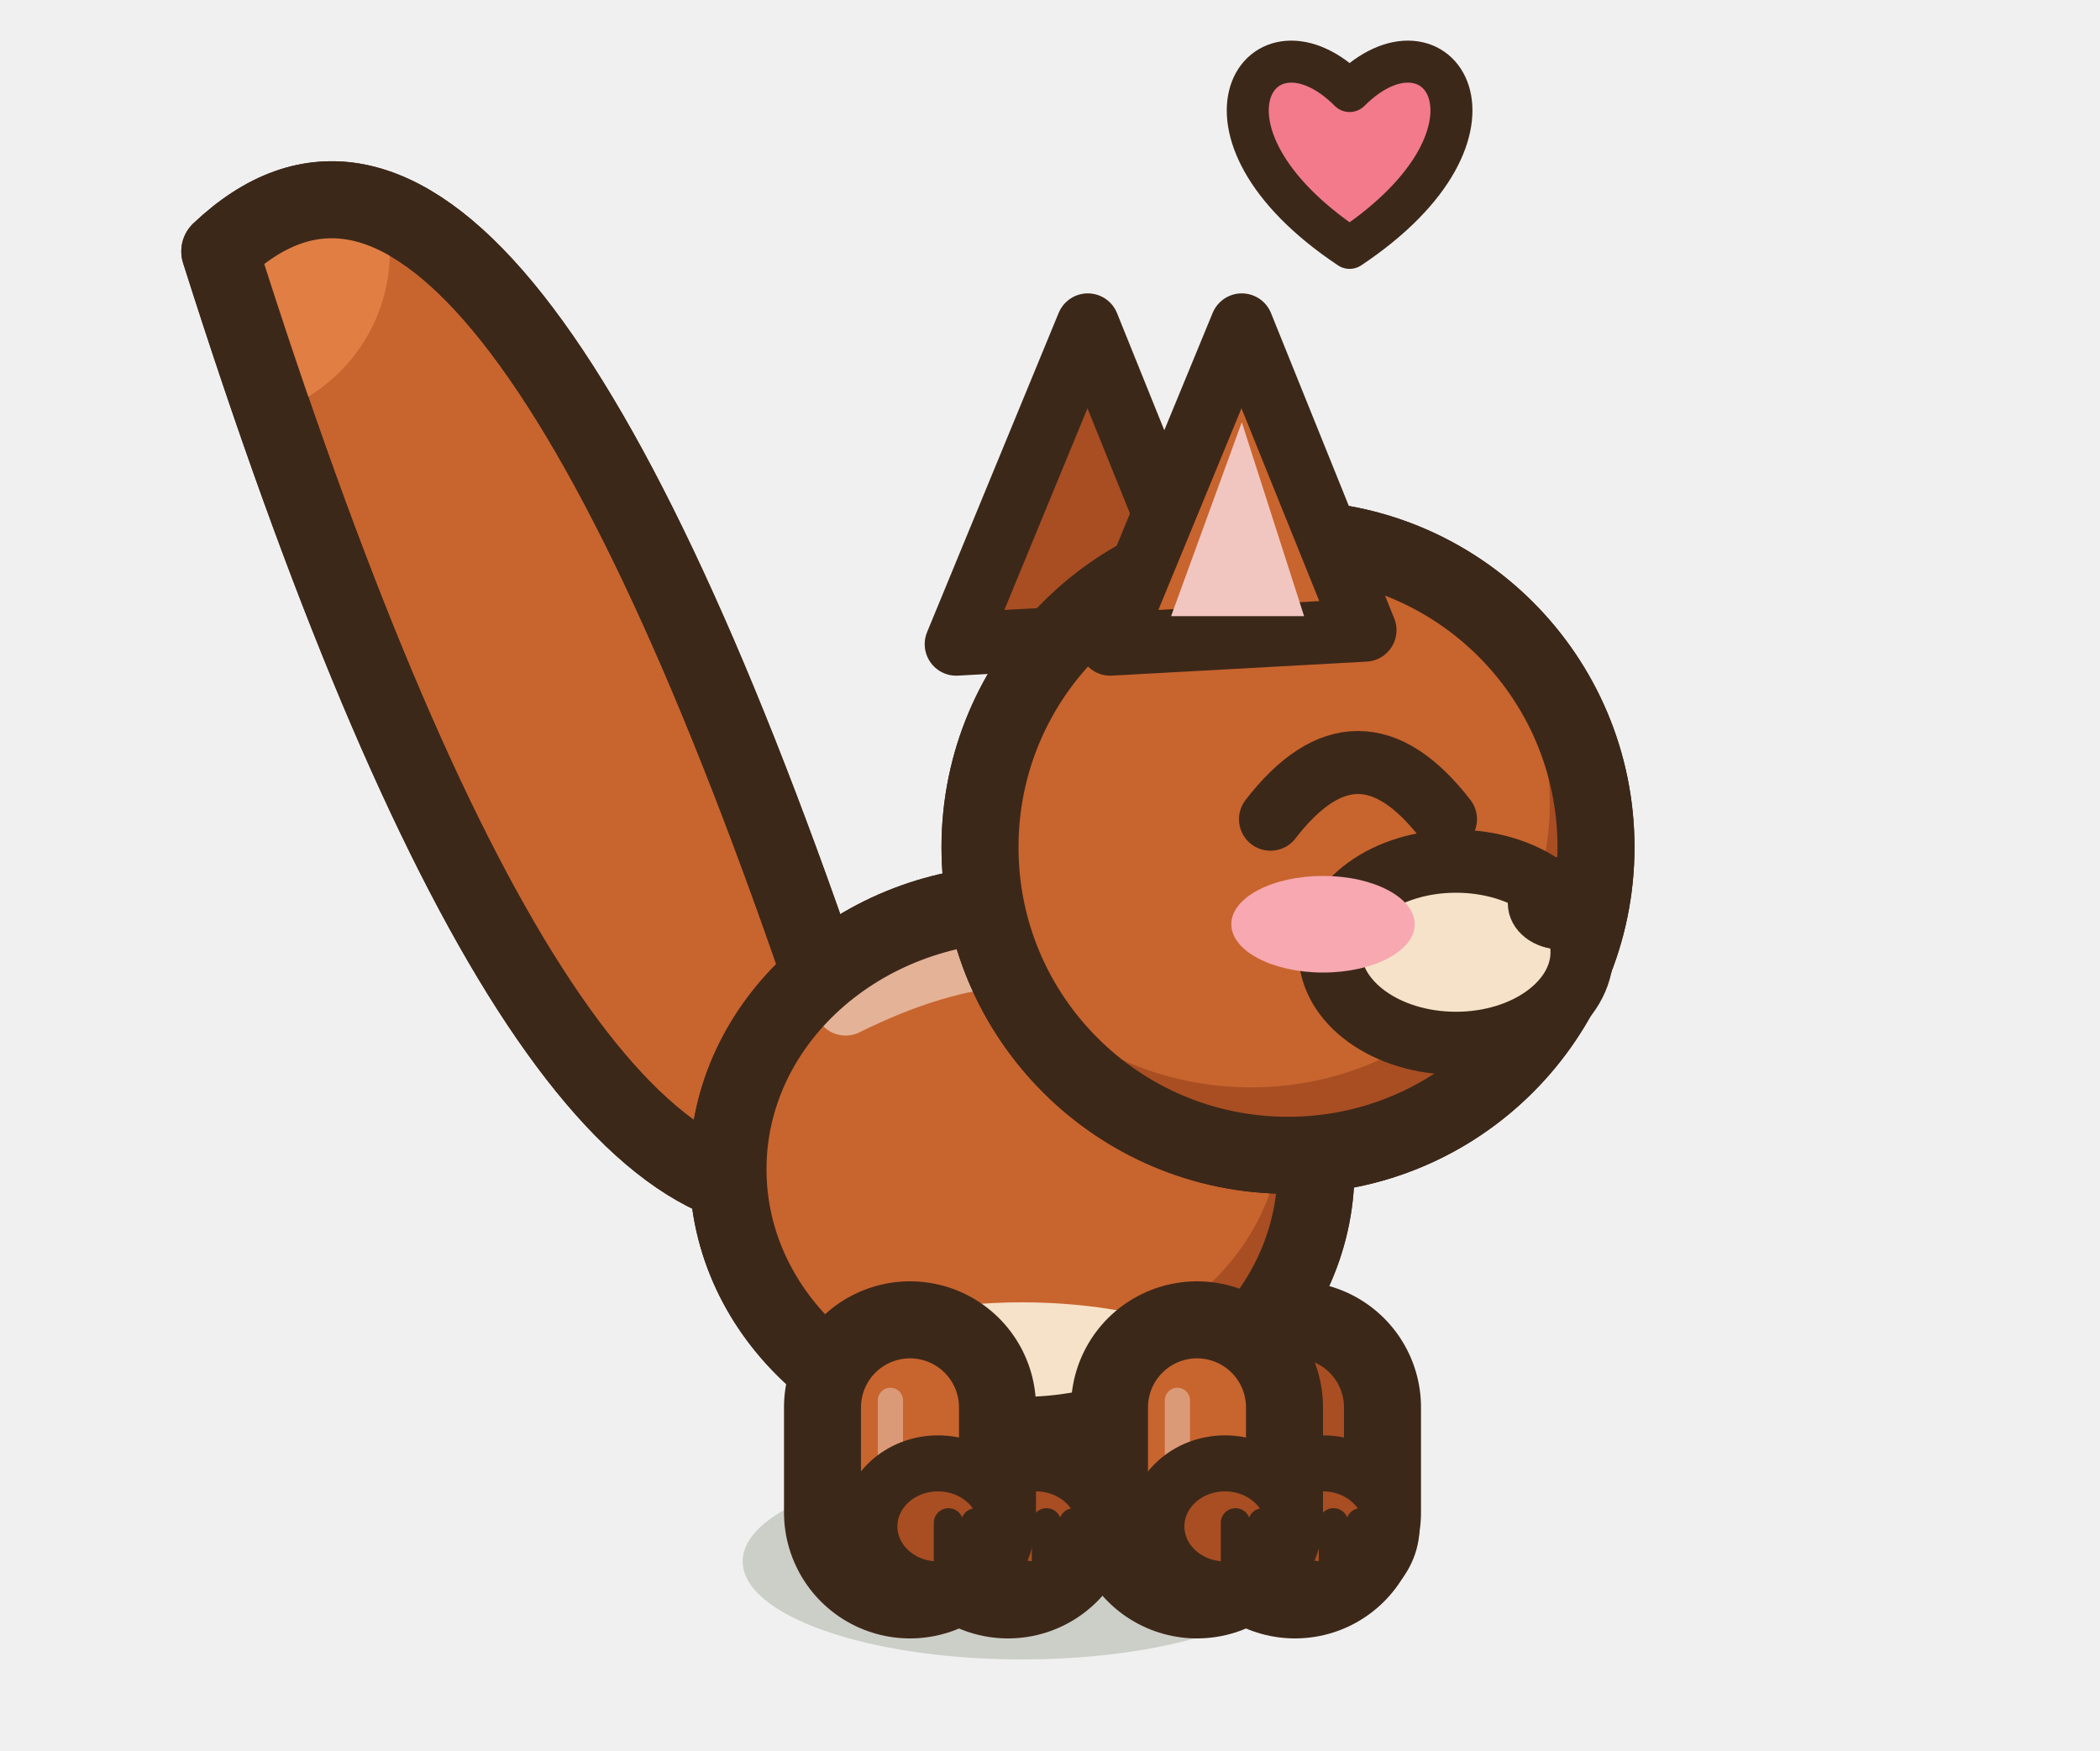
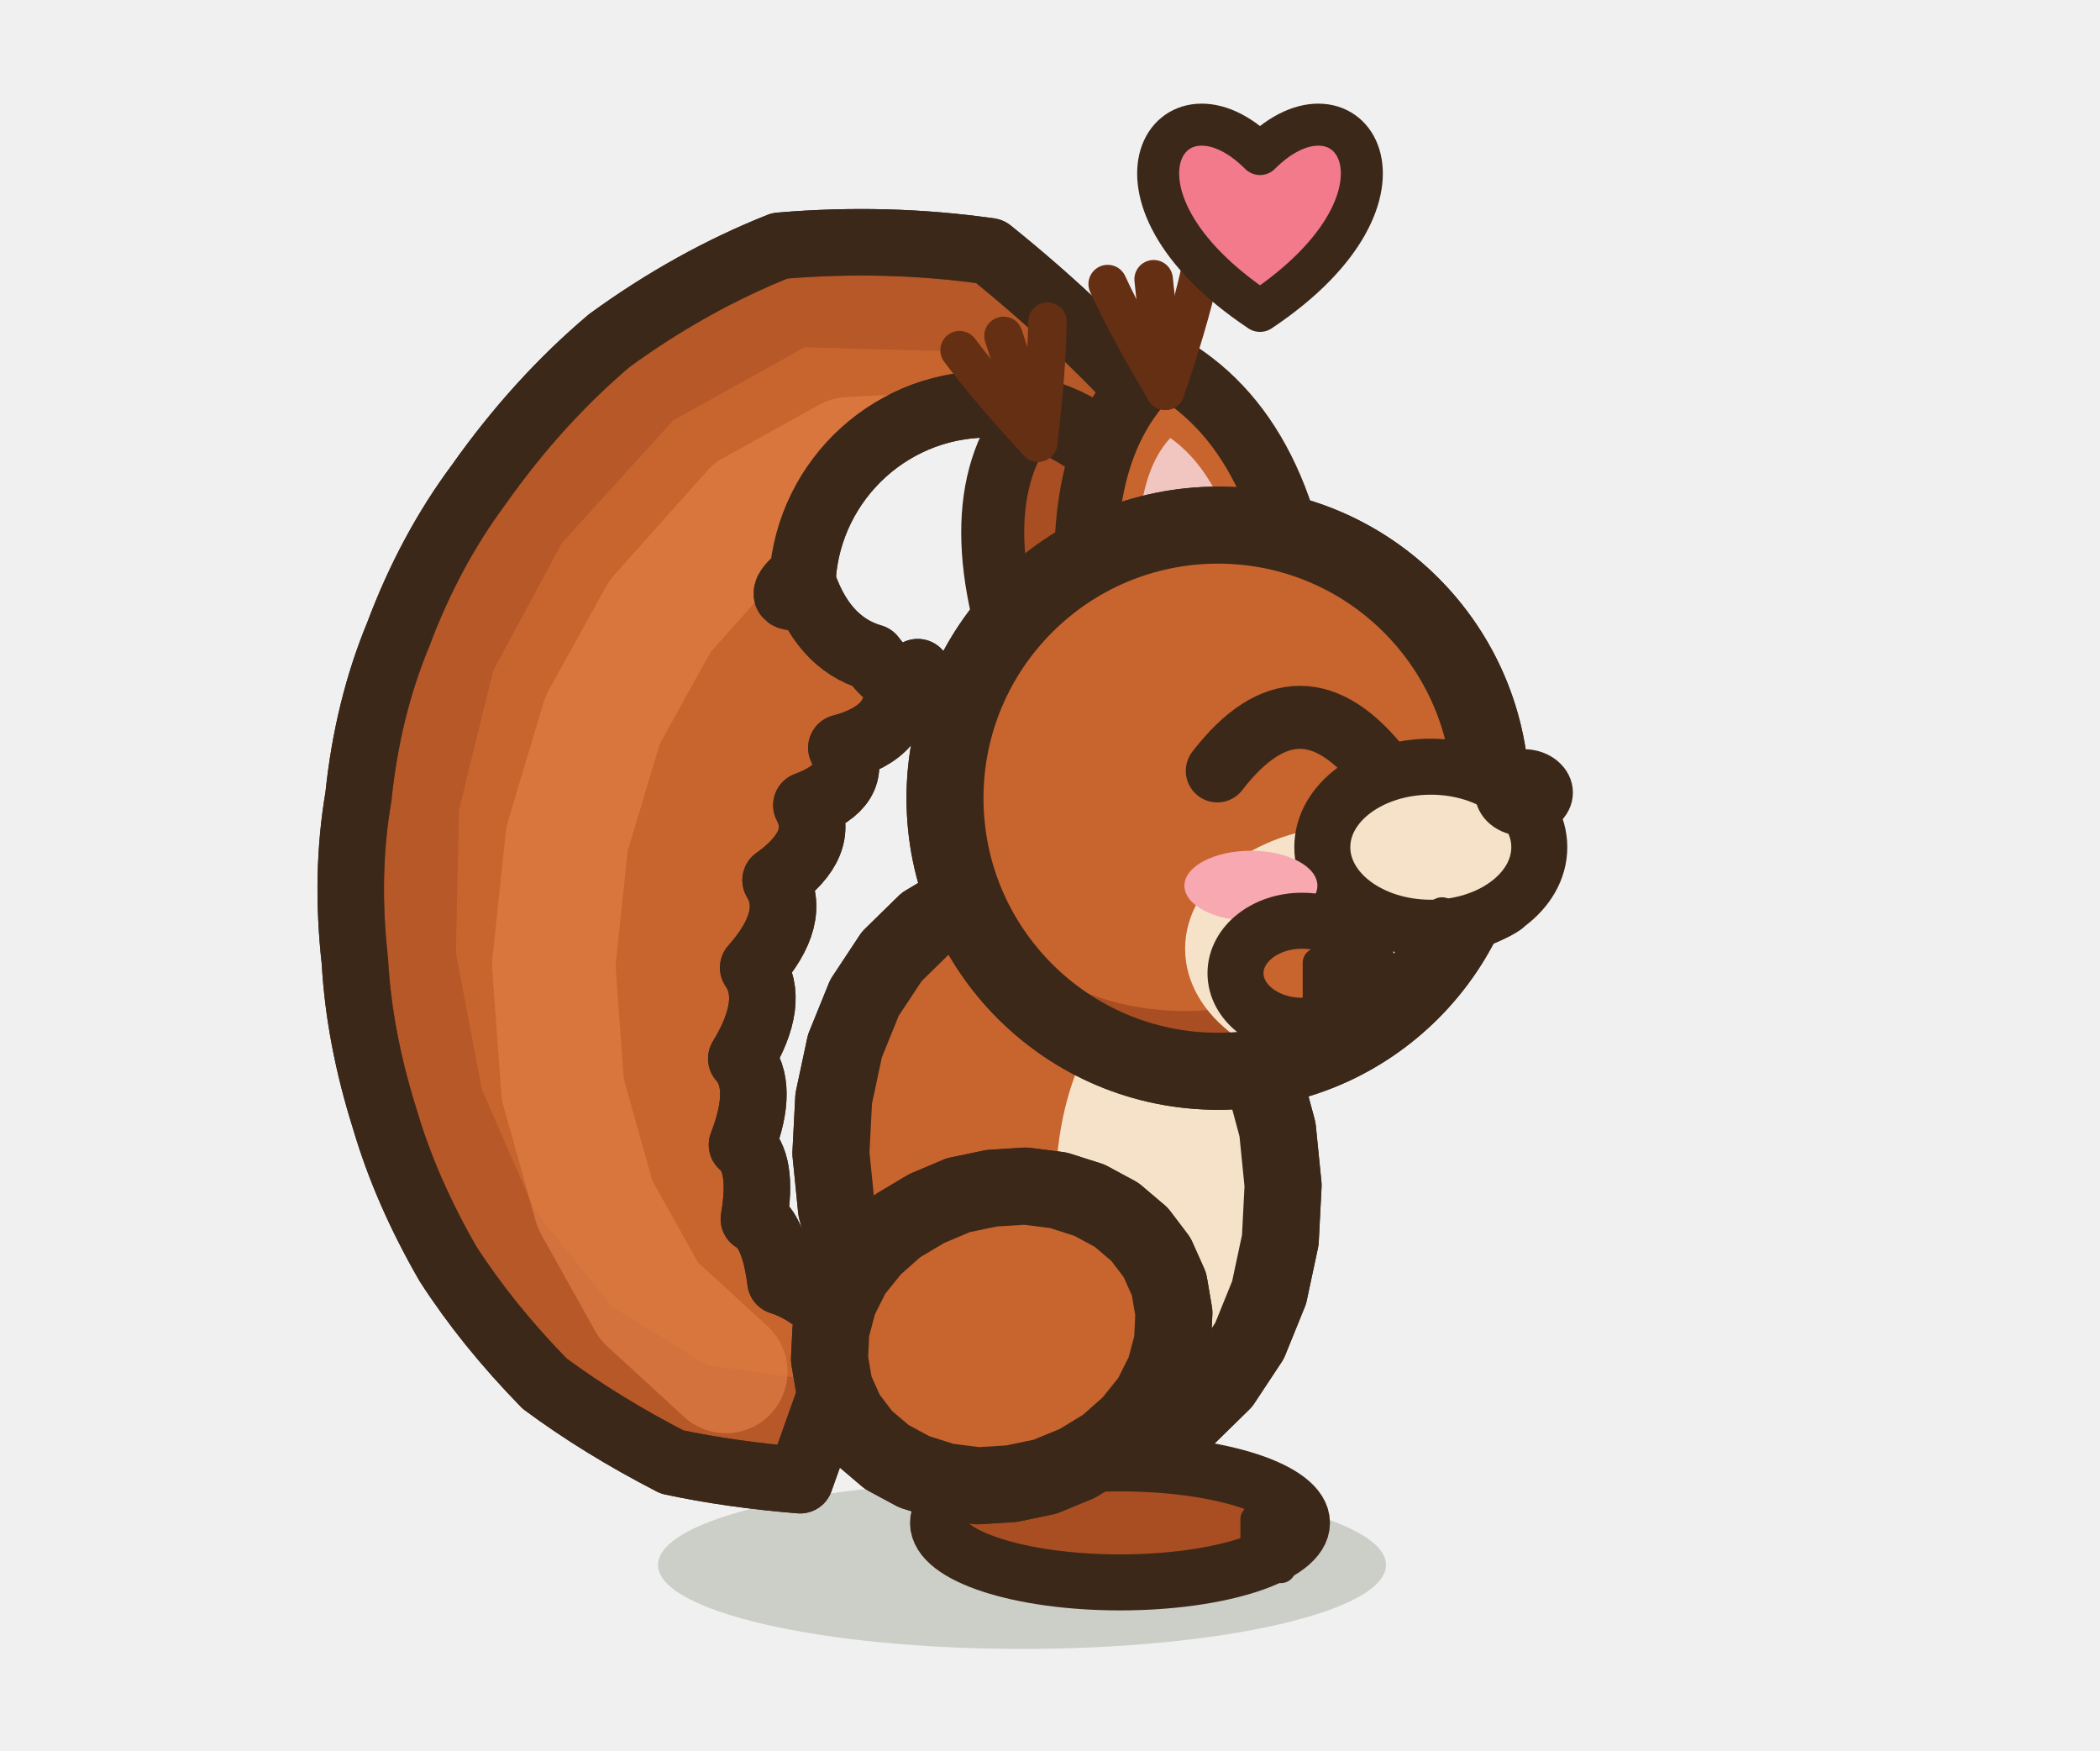
<svg xmlns="http://www.w3.org/2000/svg" width="30" height="25" viewBox="-15 -22.5 30 25">
-   <ellipse cx="-0.4" cy="-0.2" rx="3.99" ry="1.4" fill="rgba(40,55,20,.18)" stroke="none" />
-   <path d="M-0.6,-2.4 L-0.6,-0.9" stroke="#3C2819" stroke-width="3.6" stroke-linecap="round" />
-   <path d="M-0.6,-2.4 L-0.6,-0.9" stroke="#A84E22" stroke-width="1.4" stroke-linecap="round" />
-   <ellipse cx="-0.2" cy="-0.7" rx="0.98" ry="0.9" fill="#A84E22" stroke="#3C2819" stroke-width="0.8" stroke-linejoin="round" stroke-linecap="round" />
-   <path d="M-0.05,-0.75 L-0.05,-0.05" stroke="#3C2819" stroke-width="0.42" stroke-linecap="round" />
-   <path d="M0.34,-0.75 L0.34,-0.05" stroke="#3C2819" stroke-width="0.42" stroke-linecap="round" />
-   <path d="M3.5,-2.4 L3.5,-0.9" stroke="#3C2819" stroke-width="3.6" stroke-linecap="round" />
-   <path d="M3.5,-2.4 L3.5,-0.9" stroke="#A84E22" stroke-width="1.4" stroke-linecap="round" />
-   <ellipse cx="3.9" cy="-0.7" rx="0.98" ry="0.9" fill="#A84E22" stroke="#3C2819" stroke-width="0.8" stroke-linejoin="round" stroke-linecap="round" />
-   <path d="M4.05,-0.75 L4.05,-0.05" stroke="#3C2819" stroke-width="0.42" stroke-linecap="round" />
-   <path d="M4.44,-0.75 L4.44,-0.05" stroke="#3C2819" stroke-width="0.42" stroke-linecap="round" />
-   <path d="M-3.26,-8.53 Q-8.06,-22.51 -11.86,-18.91 Q-7.3,-4.53 -3.26,-5.53 Z" fill="#C8642E" stroke="#3C2819" stroke-width="1.1" stroke-linejoin="round" stroke-linecap="round" />
-   <clipPath id="tsquirrel1false">
-     <path d="M-3.26,-8.53 Q-8.06,-22.51 -11.86,-18.91 Q-7.3,-4.53 -3.26,-5.53 Z" />
+   <ellipse cx="-0.4" cy="-0.15" rx="5.2" ry="1.2" fill="rgba(40,55,20,.18)" stroke="none" />
+   <path d="M-2.83,-3.44 Q-3.36,-4.05 -3.85,-4.2 Q-3.94,-4.93 -4.23,-5.09 Q-4.09,-5.9 -4.4,-6.15 Q-4.07,-7 -4.41,-7.38 Q-3.91,-8.2 -4.24,-8.68 Q-3.6,-9.4 -3.92,-9.93 Q-3.19,-10.45 -3.48,-11 Q-2.72,-11.28 -2.98,-11.82 Q-2.11,-12.05 -2.19,-12.73 Q-1.68,-12.44 -1.89,-12.9 Q-2.11,-12.54 -2.54,-13.11 Q-3.27,-13.32 -3.56,-14.27 Q-3.97,-13.92 -3.54,-13.98 A2.66,2.66 0 0,1 1.77,-14.28 Q1.86,-15.4 1.65,-16.52 Q0.51,-17.81 -0.86,-18.91 Q-2.33,-19.12 -3.86,-18.99 Q-5.12,-18.49 -6.29,-17.64 Q-7.32,-16.77 -8.16,-15.58 Q-8.86,-14.64 -9.31,-13.44 Q-9.75,-12.38 -9.88,-11.12 Q-10.07,-10.01 -9.93,-8.77 Q-9.87,-7.68 -9.5,-6.51 Q-9.2,-5.49 -8.6,-4.45 Q-8.04,-3.58 -7.22,-2.74 Q-6.41,-2.14 -5.4,-1.62 Q-4.56,-1.44 -3.57,-1.36 Z" fill="#C8642E" stroke="#3C2819" stroke-width="0.95" stroke-linejoin="round" stroke-linecap="round" />
+   <clipPath id="ecjoieq">
+     <path d="M-2.83,-3.44 Q-3.36,-4.05 -3.85,-4.2 Q-3.94,-4.93 -4.23,-5.09 Q-4.09,-5.9 -4.4,-6.15 Q-4.07,-7 -4.41,-7.38 Q-3.91,-8.2 -4.24,-8.68 Q-3.6,-9.4 -3.92,-9.93 Q-3.19,-10.45 -3.48,-11 Q-2.72,-11.28 -2.98,-11.82 Q-2.11,-12.05 -2.19,-12.73 Q-1.68,-12.44 -1.89,-12.9 Q-2.11,-12.54 -2.54,-13.11 Q-3.27,-13.32 -3.56,-14.27 Q-3.97,-13.92 -3.54,-13.98 A2.66,2.66 0 0,1 1.77,-14.28 Q1.86,-15.4 1.65,-16.52 Q0.51,-17.81 -0.86,-18.91 Q-2.33,-19.12 -3.86,-18.99 Q-5.12,-18.49 -6.29,-17.64 Q-7.32,-16.77 -8.16,-15.58 Q-8.86,-14.64 -9.31,-13.44 Q-9.75,-12.38 -9.88,-11.12 Q-10.07,-10.01 -9.93,-8.77 Q-9.87,-7.68 -9.5,-6.51 Q-9.2,-5.49 -8.6,-4.45 Q-8.04,-3.58 -7.22,-2.74 Q-6.41,-2.14 -5.4,-1.62 Q-4.56,-1.44 -3.57,-1.36 Z" />
  </clipPath>
-   <g clip-path="url(#tsquirrel1false)">
-     <circle cx="-11.86" cy="-18.91" r="2.43" fill="#E07E44" />
+   <g clip-path="url(#ecjoieq)">
+     <path d="M-3.57,-1.36 L-5.4,-1.62 L-7.22,-2.74 L-8.6,-4.45 L-9.5,-6.51 L-9.93,-8.77 L-9.88,-11.12 L-9.31,-13.44 L-8.16,-15.58 L-6.29,-17.64 L-3.86,-18.99 L-0.86,-18.91 L1.65,-16.52 L1.77,-14.28" fill="none" stroke="#A84E22" stroke-width="2.88" stroke-linejoin="round" opacity="0.55" />
+     <path d="M-4.63,-2.91 L-5.73,-3.92 L-6.5,-5.3 L-6.96,-6.94 L-7.09,-8.72 L-6.9,-10.52 L-6.39,-12.22 L-5.57,-13.7 L-4.24,-15.19 L-2.87,-15.95 L-1.7,-16.01 L-0.96,-15.39" fill="none" stroke="#E07E44" stroke-width="1.76" stroke-linecap="round" stroke-linejoin="round" opacity="0.7" />
+     <ellipse cx="-0.88" cy="-14.13" rx="2.39" ry="2.39" opacity="0.6" fill="#E07E44" stroke="none" />
  </g>
-   <path d="M-3.26,-8.53 Q-8.06,-22.51 -11.86,-18.91 Q-7.3,-4.53 -3.26,-5.53 Z" fill="none" stroke="#3C2819" stroke-width="1.1" stroke-linejoin="round" stroke-linecap="round" />
-   <path d="M-4.6,-5.8 a4.2,3.8 0 1,0 8.4,0 a4.2,3.8 0 1,0 -8.4,0 Z" fill="#C8642E" stroke="#3C2819" stroke-width="1.1" stroke-linejoin="round" stroke-linecap="round" />
-   <clipPath id="qsquirreljoieb">
-     <path d="M-4.6,-5.8 a4.2,3.8 0 1,0 8.4,0 a4.2,3.8 0 1,0 -8.4,0 Z" />
+   <path d="M-2.83,-3.44 Q-3.36,-4.05 -3.85,-4.2 Q-3.94,-4.93 -4.23,-5.09 Q-4.09,-5.9 -4.4,-6.15 Q-4.07,-7 -4.41,-7.38 Q-3.91,-8.2 -4.24,-8.68 Q-3.6,-9.4 -3.92,-9.93 Q-3.19,-10.45 -3.48,-11 Q-2.72,-11.28 -2.98,-11.82 Q-2.11,-12.05 -2.19,-12.73 Q-1.68,-12.44 -1.89,-12.9 Q-2.11,-12.54 -2.54,-13.11 Q-3.27,-13.32 -3.56,-14.27 Q-3.97,-13.92 -3.54,-13.98 A2.66,2.66 0 0,1 1.77,-14.28 Q1.86,-15.4 1.65,-16.52 Q0.51,-17.81 -0.86,-18.91 Q-2.33,-19.12 -3.86,-18.99 Q-5.12,-18.49 -6.29,-17.64 Q-7.32,-16.77 -8.16,-15.58 Q-8.86,-14.64 -9.31,-13.44 Q-9.75,-12.38 -9.88,-11.12 Q-10.07,-10.01 -9.93,-8.77 Q-9.87,-7.68 -9.5,-6.51 Q-9.2,-5.49 -8.6,-4.45 Q-8.04,-3.58 -7.22,-2.74 Q-6.41,-2.14 -5.4,-1.62 Q-4.56,-1.44 -3.57,-1.36 Z" fill="none" stroke="#3C2819" stroke-width="0.95" stroke-linejoin="round" stroke-linecap="round" />
+   <ellipse cx="3.1" cy="-9.2" rx="0.95" ry="0.75" fill="#A84E22" stroke="#3C2819" stroke-width="0.8" stroke-linejoin="round" stroke-linecap="round" />
+   <path d="M3.32,-9.35 L3.32,-8.65" stroke="#3C2819" stroke-width="0.42" stroke-linecap="round" />
+   <path d="M3.64,-9.35 L3.64,-8.65" stroke="#3C2819" stroke-width="0.42" stroke-linecap="round" />
+   <path d="M3.25,-6.37 L3.33,-5.57 L3.29,-4.79 L3.13,-4.04 L2.85,-3.35 L2.46,-2.76 L1.98,-2.29 L1.43,-1.96 L0.83,-1.77 L0.21,-1.73 L-0.43,-1.85 L-1.04,-2.13 L-1.61,-2.54 L-2.11,-3.08 L-2.53,-3.73 L-2.84,-4.45 L-3.05,-5.23 L-3.13,-6.03 L-3.09,-6.81 L-2.93,-7.56 L-2.65,-8.25 L-2.26,-8.84 L-1.78,-9.31 L-1.23,-9.64 L-0.63,-9.83 L-0.01,-9.87 L0.63,-9.75 L1.24,-9.47 L1.81,-9.06 L2.31,-8.52 L2.73,-7.87 L3.04,-7.15 Z" fill="#C8642E" stroke="#3C2819" stroke-width="1.1" stroke-linejoin="round" stroke-linecap="round" />
+   <clipPath id="ecjoieb">
+     <path d="M3.25,-6.37 L3.33,-5.57 L3.29,-4.79 L3.13,-4.04 L2.85,-3.35 L2.46,-2.76 L1.98,-2.29 L1.43,-1.96 L0.83,-1.77 L0.21,-1.73 L-0.43,-1.85 L-1.04,-2.13 L-1.61,-2.54 L-2.11,-3.08 L-2.53,-3.73 L-2.84,-4.45 L-3.05,-5.23 L-3.13,-6.03 L-3.09,-6.81 L-2.93,-7.56 L-2.65,-8.25 L-2.26,-8.84 L-1.78,-9.31 L-1.23,-9.64 L-0.63,-9.83 L-0.01,-9.87 L0.63,-9.75 L1.24,-9.47 L1.81,-9.06 L2.31,-8.52 L2.73,-7.87 L3.04,-7.15 Z" />
  </clipPath>
-   <g clip-path="url(#qsquirreljoieb)">
-     <rect x="-5.6" y="-10.6" width="10.4" height="9.6" fill="#A84E22" />
-     <ellipse cx="-0.82" cy="-6.41" rx="4.12" ry="3.42" fill="#C8642E" />
-     <ellipse cx="-0.4" cy="-2.19" rx="3.78" ry="1.71" fill="#F6E2C8" />
-     <path d="M-2.92,-8.16 Q-0.4,-9.41 1.28,-8.46" fill="none" stroke="#FFFFFF" stroke-width="0.9" stroke-linecap="round" opacity="0.5" />
+   <g clip-path="url(#ecjoieb)">
+     <path d="M2.05,-5.97 L2.14,-5.12 L2.11,-4.27 L1.96,-3.47 L1.68,-2.74 L1.3,-2.12 L0.83,-1.62 L0.29,-1.27 L-0.31,-1.07 L-0.94,-1.04 L-1.58,-1.18 L-2.19,-1.48 L-2.77,-1.93 L-3.28,-2.52 L-3.71,-3.21 L-4.03,-3.99 L-4.25,-4.83 L-4.34,-5.68 L-4.31,-6.53 L-4.16,-7.33 L-3.88,-8.06 L-3.5,-8.68 L-3.03,-9.18 L-2.49,-9.53 L-1.89,-9.73 L-1.26,-9.76 L-0.62,-9.62 L-0.01,-9.32 L0.57,-8.87 L1.08,-8.28 L1.51,-7.59 L1.83,-6.81 Z" fill="#A84E22" />
+     <path d="M3.25,-6.64 L3.33,-5.86 L3.3,-5.09 L3.15,-4.36 L2.89,-3.7 L2.54,-3.13 L2.09,-2.67 L1.58,-2.35 L1.02,-2.16 L0.43,-2.14 L-0.17,-2.26 L-0.74,-2.53 L-1.28,-2.94 L-1.76,-3.47 L-2.15,-4.1 L-2.46,-4.81 L-2.65,-5.56 L-2.73,-6.34 L-2.7,-7.11 L-2.55,-7.84 L-2.29,-8.5 L-1.94,-9.07 L-1.49,-9.53 L-0.98,-9.85 L-0.42,-10.04 L0.17,-10.06 L0.77,-9.94 L1.34,-9.67 L1.88,-9.26 L2.36,-8.73 L2.75,-8.1 L3.06,-7.39 Z" fill="#C8642E" />
+     <ellipse cx="1.78" cy="-5.5" rx="1.7" ry="3" fill="#F6E2C8" stroke="none" />
  </g>
-   <path d="M-4.6,-5.8 a4.2,3.8 0 1,0 8.4,0 a4.2,3.8 0 1,0 -8.4,0 Z" fill="none" stroke="#3C2819" stroke-width="1.1" stroke-linejoin="round" stroke-linecap="round" />
-   <path d="M-2,-2.4 L-2,-0.9" stroke="#3C2819" stroke-width="3.6" stroke-linecap="round" />
-   <path d="M-2,-2.4 L-2,-0.9" stroke="#C8642E" stroke-width="1.4" stroke-linecap="round" />
-   <path d="M-2.28,-1.2 L-2.28,-2.5" stroke="rgba(255,255,255,.35)" stroke-width="0.36" stroke-linecap="round" />
-   <ellipse cx="-1.6" cy="-0.7" rx="0.98" ry="0.9" fill="#A84E22" stroke="#3C2819" stroke-width="0.8" stroke-linejoin="round" stroke-linecap="round" />
-   <path d="M-1.45,-0.75 L-1.45,-0.05" stroke="#3C2819" stroke-width="0.42" stroke-linecap="round" />
-   <path d="M-1.06,-0.75 L-1.06,-0.05" stroke="#3C2819" stroke-width="0.42" stroke-linecap="round" />
-   <path d="M2.1,-2.4 L2.1,-0.9" stroke="#3C2819" stroke-width="3.6" stroke-linecap="round" />
-   <path d="M2.1,-2.4 L2.1,-0.9" stroke="#C8642E" stroke-width="1.4" stroke-linecap="round" />
-   <path d="M1.82,-1.2 L1.82,-2.5" stroke="rgba(255,255,255,.35)" stroke-width="0.36" stroke-linecap="round" />
-   <ellipse cx="2.5" cy="-0.7" rx="0.98" ry="0.9" fill="#A84E22" stroke="#3C2819" stroke-width="0.8" stroke-linejoin="round" stroke-linecap="round" />
-   <path d="M2.65,-0.75 L2.65,-0.05" stroke="#3C2819" stroke-width="0.42" stroke-linecap="round" />
-   <path d="M3.04,-0.75 L3.04,-0.05" stroke="#3C2819" stroke-width="0.42" stroke-linecap="round" />
-   <path d="M-1.34,-13.3 L0.54,-17.86 L2.3,-13.5 Z" fill="#A84E22" stroke="#3C2819" stroke-width="0.9" stroke-linejoin="round" stroke-linecap="round" />
-   <path d="M-1,-10.4 a4.4,4.4 0 1,0 8.8,0 a4.4,4.4 0 1,0 -8.8,0 Z" fill="#C8642E" stroke="#3C2819" stroke-width="1.1" stroke-linejoin="round" stroke-linecap="round" />
-   <clipPath id="qsquirreljoieh">
-     <path d="M-1,-10.4 a4.4,4.4 0 1,0 8.8,0 a4.4,4.4 0 1,0 -8.8,0 Z" />
+   <path d="M3.25,-6.37 L3.33,-5.57 L3.29,-4.79 L3.13,-4.04 L2.85,-3.35 L2.46,-2.76 L1.98,-2.29 L1.43,-1.96 L0.83,-1.77 L0.21,-1.73 L-0.43,-1.85 L-1.04,-2.13 L-1.61,-2.54 L-2.11,-3.08 L-2.53,-3.73 L-2.84,-4.45 L-3.05,-5.23 L-3.13,-6.03 L-3.09,-6.81 L-2.93,-7.56 L-2.65,-8.25 L-2.26,-8.84 L-1.78,-9.31 L-1.23,-9.64 L-0.63,-9.83 L-0.01,-9.87 L0.63,-9.75 L1.24,-9.47 L1.81,-9.06 L2.31,-8.52 L2.73,-7.87 L3.04,-7.15 Z" fill="none" stroke="#3C2819" stroke-width="1.1" stroke-linejoin="round" stroke-linecap="round" />
+   <ellipse cx="1" cy="-0.1" rx="2.2" ry="0.55" fill="rgba(40,55,20,.24)" stroke="none" />
+   <ellipse cx="1" cy="-0.75" rx="2.6" ry="0.85" fill="#A84E22" stroke="#3C2819" stroke-width="0.8" stroke-linejoin="round" stroke-linecap="round" />
+   <path d="M2.93,-0.8 L2.93,-0.1" stroke="#3C2819" stroke-width="0.42" stroke-linecap="round" />
+   <path d="M3.3,-0.8 L3.3,-0.1" stroke="#3C2819" stroke-width="0.42" stroke-linecap="round" />
+   <path d="M1.7,-4.16 L1.77,-3.75 L1.75,-3.33 L1.64,-2.92 L1.44,-2.52 L1.15,-2.16 L0.8,-1.85 L0.39,-1.6 L-0.07,-1.41 L-0.55,-1.31 L-1.03,-1.28 L-1.5,-1.34 L-1.94,-1.48 L-2.33,-1.69 L-2.66,-1.97 L-2.91,-2.3 L-3.08,-2.68 L-3.15,-3.09 L-3.13,-3.5 L-3.02,-3.92 L-2.82,-4.32 L-2.53,-4.68 L-2.18,-4.99 L-1.76,-5.24 L-1.31,-5.43 L-0.83,-5.53 L-0.35,-5.56 L0.12,-5.5 L0.56,-5.36 L0.95,-5.15 L1.28,-4.87 L1.53,-4.54 Z" fill="#C8642E" stroke="#3C2819" stroke-width="1.1" stroke-linejoin="round" stroke-linecap="round" />
+   <clipPath id="ecjoiec">
+     <path d="M1.7,-4.16 L1.77,-3.75 L1.75,-3.33 L1.64,-2.92 L1.44,-2.52 L1.15,-2.16 L0.8,-1.85 L0.39,-1.6 L-0.07,-1.41 L-0.55,-1.31 L-1.03,-1.28 L-1.5,-1.34 L-1.94,-1.48 L-2.33,-1.69 L-2.66,-1.97 L-2.91,-2.3 L-3.08,-2.68 L-3.15,-3.09 L-3.13,-3.5 L-3.02,-3.92 L-2.82,-4.32 L-2.53,-4.68 L-2.18,-4.99 L-1.76,-5.24 L-1.31,-5.43 L-0.83,-5.53 L-0.35,-5.56 L0.12,-5.5 L0.56,-5.36 L0.95,-5.15 L1.28,-4.87 L1.53,-4.54 Z" />
  </clipPath>
-   <g clip-path="url(#qsquirreljoieh)">
-     <rect x="-2" y="-15.8" width="10.8" height="10.8" fill="#A84E22" />
-     <ellipse cx="2.87" cy="-11.02" rx="4.27" ry="4.05" fill="#C8642E" />
+   <g clip-path="url(#ecjoiec)">
+     <path d="M1.1,-3.46 L1.17,-3.05 L1.15,-2.63 L1.04,-2.22 L0.84,-1.82 L0.55,-1.46 L0.2,-1.15 L-0.21,-0.9 L-0.67,-0.71 L-1.15,-0.61 L-1.63,-0.58 L-2.1,-0.64 L-2.54,-0.78 L-2.93,-0.99 L-3.26,-1.27 L-3.51,-1.6 L-3.68,-1.98 L-3.75,-2.39 L-3.73,-2.8 L-3.62,-3.22 L-3.42,-3.62 L-3.13,-3.98 L-2.78,-4.29 L-2.36,-4.54 L-1.91,-4.73 L-1.43,-4.83 L-0.95,-4.86 L-0.48,-4.8 L-0.04,-4.66 L0.35,-4.45 L0.68,-4.17 L0.93,-3.84 Z" fill="#A84E22" />
+     <path d="M1.71,-4.3 L1.78,-3.93 L1.76,-3.55 L1.65,-3.18 L1.46,-2.82 L1.2,-2.49 L0.87,-2.2 L0.49,-1.97 L0.07,-1.8 L-0.37,-1.71 L-0.81,-1.68 L-1.24,-1.73 L-1.65,-1.86 L-2,-2.05 L-2.3,-2.3 L-2.53,-2.6 L-2.69,-2.94 L-2.75,-3.31 L-2.73,-3.69 L-2.63,-4.06 L-2.44,-4.42 L-2.18,-4.75 L-1.85,-5.04 L-1.47,-5.27 L-1.05,-5.43 L-0.61,-5.53 L-0.17,-5.56 L0.26,-5.51 L0.67,-5.38 L1.03,-5.19 L1.33,-4.94 L1.56,-4.64 Z" fill="#C8642E" />
  </g>
-   <path d="M-1,-10.4 a4.4,4.4 0 1,0 8.8,0 a4.4,4.4 0 1,0 -8.8,0 Z" fill="none" stroke="#3C2819" stroke-width="1.1" stroke-linejoin="round" stroke-linecap="round" />
-   <ellipse cx="5.8" cy="-8.9" rx="1.8" ry="1.3" fill="#F6E2C8" stroke="#3C2819" stroke-width="0.9" stroke-linejoin="round" stroke-linecap="round" />
-   <ellipse cx="7.3" cy="-9.6" rx="0.46" ry="0.36" fill="#3C2819" stroke="#3C2819" stroke-width="0.6" stroke-linejoin="round" stroke-linecap="round" />
-   <path d="M3.15,-10.8 Q4.4,-12.42 5.65,-10.8" fill="none" stroke="#3C2819" stroke-width="0.9" stroke-linejoin="round" stroke-linecap="round" />
-   <ellipse cx="3.9" cy="-9.3" rx="1.31" ry="0.69" fill="#F7A8B0" stroke="none" />
-   <path d="M0.86,-13.3 L2.74,-17.86 L4.5,-13.5 Z" fill="#C8642E" stroke="#3C2819" stroke-width="0.9" stroke-linejoin="round" stroke-linecap="round" />
-   <path d="M1.73,-13.7 L2.74,-16.47 L3.63,-13.7 Z" fill="#F2C6C0" stroke="none" />
-   <path d="M4.28,-18.96 C1.76,-20.64 3.02,-22.46 4.28,-21.2 C5.54,-22.46 6.8,-20.64 4.28,-18.96 Z" fill="#F27A8A" stroke="#3C2819" stroke-width="0.6" stroke-linejoin="round" stroke-linecap="round" />
+   <path d="M1.7,-4.16 L1.77,-3.75 L1.75,-3.33 L1.64,-2.92 L1.44,-2.52 L1.15,-2.16 L0.8,-1.85 L0.39,-1.6 L-0.07,-1.41 L-0.55,-1.31 L-1.03,-1.28 L-1.5,-1.34 L-1.94,-1.48 L-2.33,-1.69 L-2.66,-1.97 L-2.91,-2.3 L-3.08,-2.68 L-3.15,-3.09 L-3.13,-3.5 L-3.02,-3.92 L-2.82,-4.32 L-2.53,-4.68 L-2.18,-4.99 L-1.76,-5.24 L-1.31,-5.43 L-0.83,-5.53 L-0.35,-5.56 L0.12,-5.5 L0.56,-5.36 L0.95,-5.15 L1.28,-4.87 L1.53,-4.54 Z" fill="none" stroke="#3C2819" stroke-width="1.1" stroke-linejoin="round" stroke-linecap="round" />
+   <g transform="rotate(-18 0.8 -13.52)">
+     <path d="M-0.53,-12.92 Q-0.72,-15.8 0.7,-16.75 Q2.22,-15.7 2.13,-12.92 Z" fill="#A84E22" stroke="#3C2819" stroke-width="0.9" stroke-linejoin="round" stroke-linecap="round" />
+     <path d="M0.7,-16.35 q-0.42,-0.9 -0.66,-1.6" fill="none" stroke="#652F14" stroke-width="0.55" stroke-linecap="round" stroke-linejoin="round" />
+     <path d="M0.7,-16.35 q0,-0.9 0,-1.6" fill="none" stroke="#652F14" stroke-width="0.55" stroke-linecap="round" stroke-linejoin="round" />
+     <path d="M0.7,-16.35 q0.42,-0.9 0.66,-1.6" fill="none" stroke="#652F14" stroke-width="0.55" stroke-linecap="round" stroke-linejoin="round" />
+   </g>
+   <g transform="rotate(-6 2.1 -13.67)">
+     <path d="M0.59,-13.07 Q0.37,-16.27 1.99,-17.35 Q3.72,-16.16 3.61,-13.07 Z" fill="#C8642E" stroke="#3C2819" stroke-width="0.9" stroke-linejoin="round" stroke-linecap="round" />
+     <path d="M1.34,-13.47 Q1.24,-15.62 1.99,-16.27 Q2.86,-15.51 2.86,-13.47 Z" fill="#F2C6C0" />
+     <path d="M1.99,-16.95 q-0.42,-0.9 -0.66,-1.6" fill="none" stroke="#652F14" stroke-width="0.55" stroke-linecap="round" stroke-linejoin="round" />
+     <path d="M1.99,-16.95 q0,-0.9 0,-1.6" fill="none" stroke="#652F14" stroke-width="0.55" stroke-linecap="round" stroke-linejoin="round" />
+     <path d="M1.99,-16.95 q0.42,-0.9 0.66,-1.6" fill="none" stroke="#652F14" stroke-width="0.55" stroke-linecap="round" stroke-linejoin="round" />
+   </g>
+   <path d="M-1.5,-11.1 a3.9,3.9 0 1,0 7.8,0 a3.9,3.9 0 1,0 -7.8,0 Z" fill="#C8642E" stroke="#3C2819" stroke-width="1.1" stroke-linejoin="round" stroke-linecap="round" />
+   <clipPath id="ecjoieh">
+     <path d="M-1.5,-11.1 a3.9,3.9 0 1,0 7.8,0 a3.9,3.9 0 1,0 -7.8,0 Z" />
+   </clipPath>
+   <g clip-path="url(#ecjoieh)">
+     <rect x="-2.5" y="-16" width="9.8" height="9.8" fill="#A84E22" />
+     <ellipse cx="1.93" cy="-11.65" rx="3.78" ry="3.59" fill="#C8642E" stroke="none" />
+     <ellipse cx="4.35" cy="-8.95" rx="2.42" ry="1.76" fill="#F6E2C8" stroke="none" />
+   </g>
+   <path d="M-1.5,-11.1 a3.9,3.9 0 1,0 7.8,0 a3.9,3.9 0 1,0 -7.8,0 Z" fill="none" stroke="#3C2819" stroke-width="1.1" stroke-linejoin="round" stroke-linecap="round" />
+   <ellipse cx="5.44" cy="-10.4" rx="1.55" ry="1.15" fill="#F6E2C8" stroke="#3C2819" stroke-width="0.8" stroke-linejoin="round" stroke-linecap="round" />
+   <ellipse cx="6.77" cy="-11.18" rx="0.5" ry="0.42" fill="#3C2819" stroke="#3C2819" stroke-width="0.4" stroke-linejoin="round" stroke-linecap="round" />
+   <path d="M5.6,-9.46 q0.5,0.4 1,0.05" fill="none" stroke="#3C2819" stroke-width="0.45" stroke-linecap="round" stroke-linejoin="round" />
+   <path d="M2.39,-11.49 Q3.57,-13.02 4.75,-11.49" fill="none" stroke="#3C2819" stroke-width="0.9" stroke-linejoin="round" stroke-linecap="round" />
+   <ellipse cx="2.87" cy="-9.85" rx="0.95" ry="0.5" fill="#F7A8B0" stroke="none" />
+   <ellipse cx="3.6" cy="-8.6" rx="0.95" ry="0.75" fill="#C8642E" stroke="#3C2819" stroke-width="0.8" stroke-linejoin="round" stroke-linecap="round" />
+   <path d="M3.82,-8.75 L3.82,-8.05" stroke="#3C2819" stroke-width="0.42" stroke-linecap="round" />
+   <path d="M4.14,-8.75 L4.14,-8.05" stroke="#3C2819" stroke-width="0.42" stroke-linecap="round" />
+   <path d="M3,-18.06 C0.48,-19.74 1.74,-21.56 3,-20.3 C4.26,-21.56 5.52,-19.74 3,-18.06 Z" fill="#F27A8A" stroke="#3C2819" stroke-width="0.6" stroke-linejoin="round" stroke-linecap="round" />
</svg>
